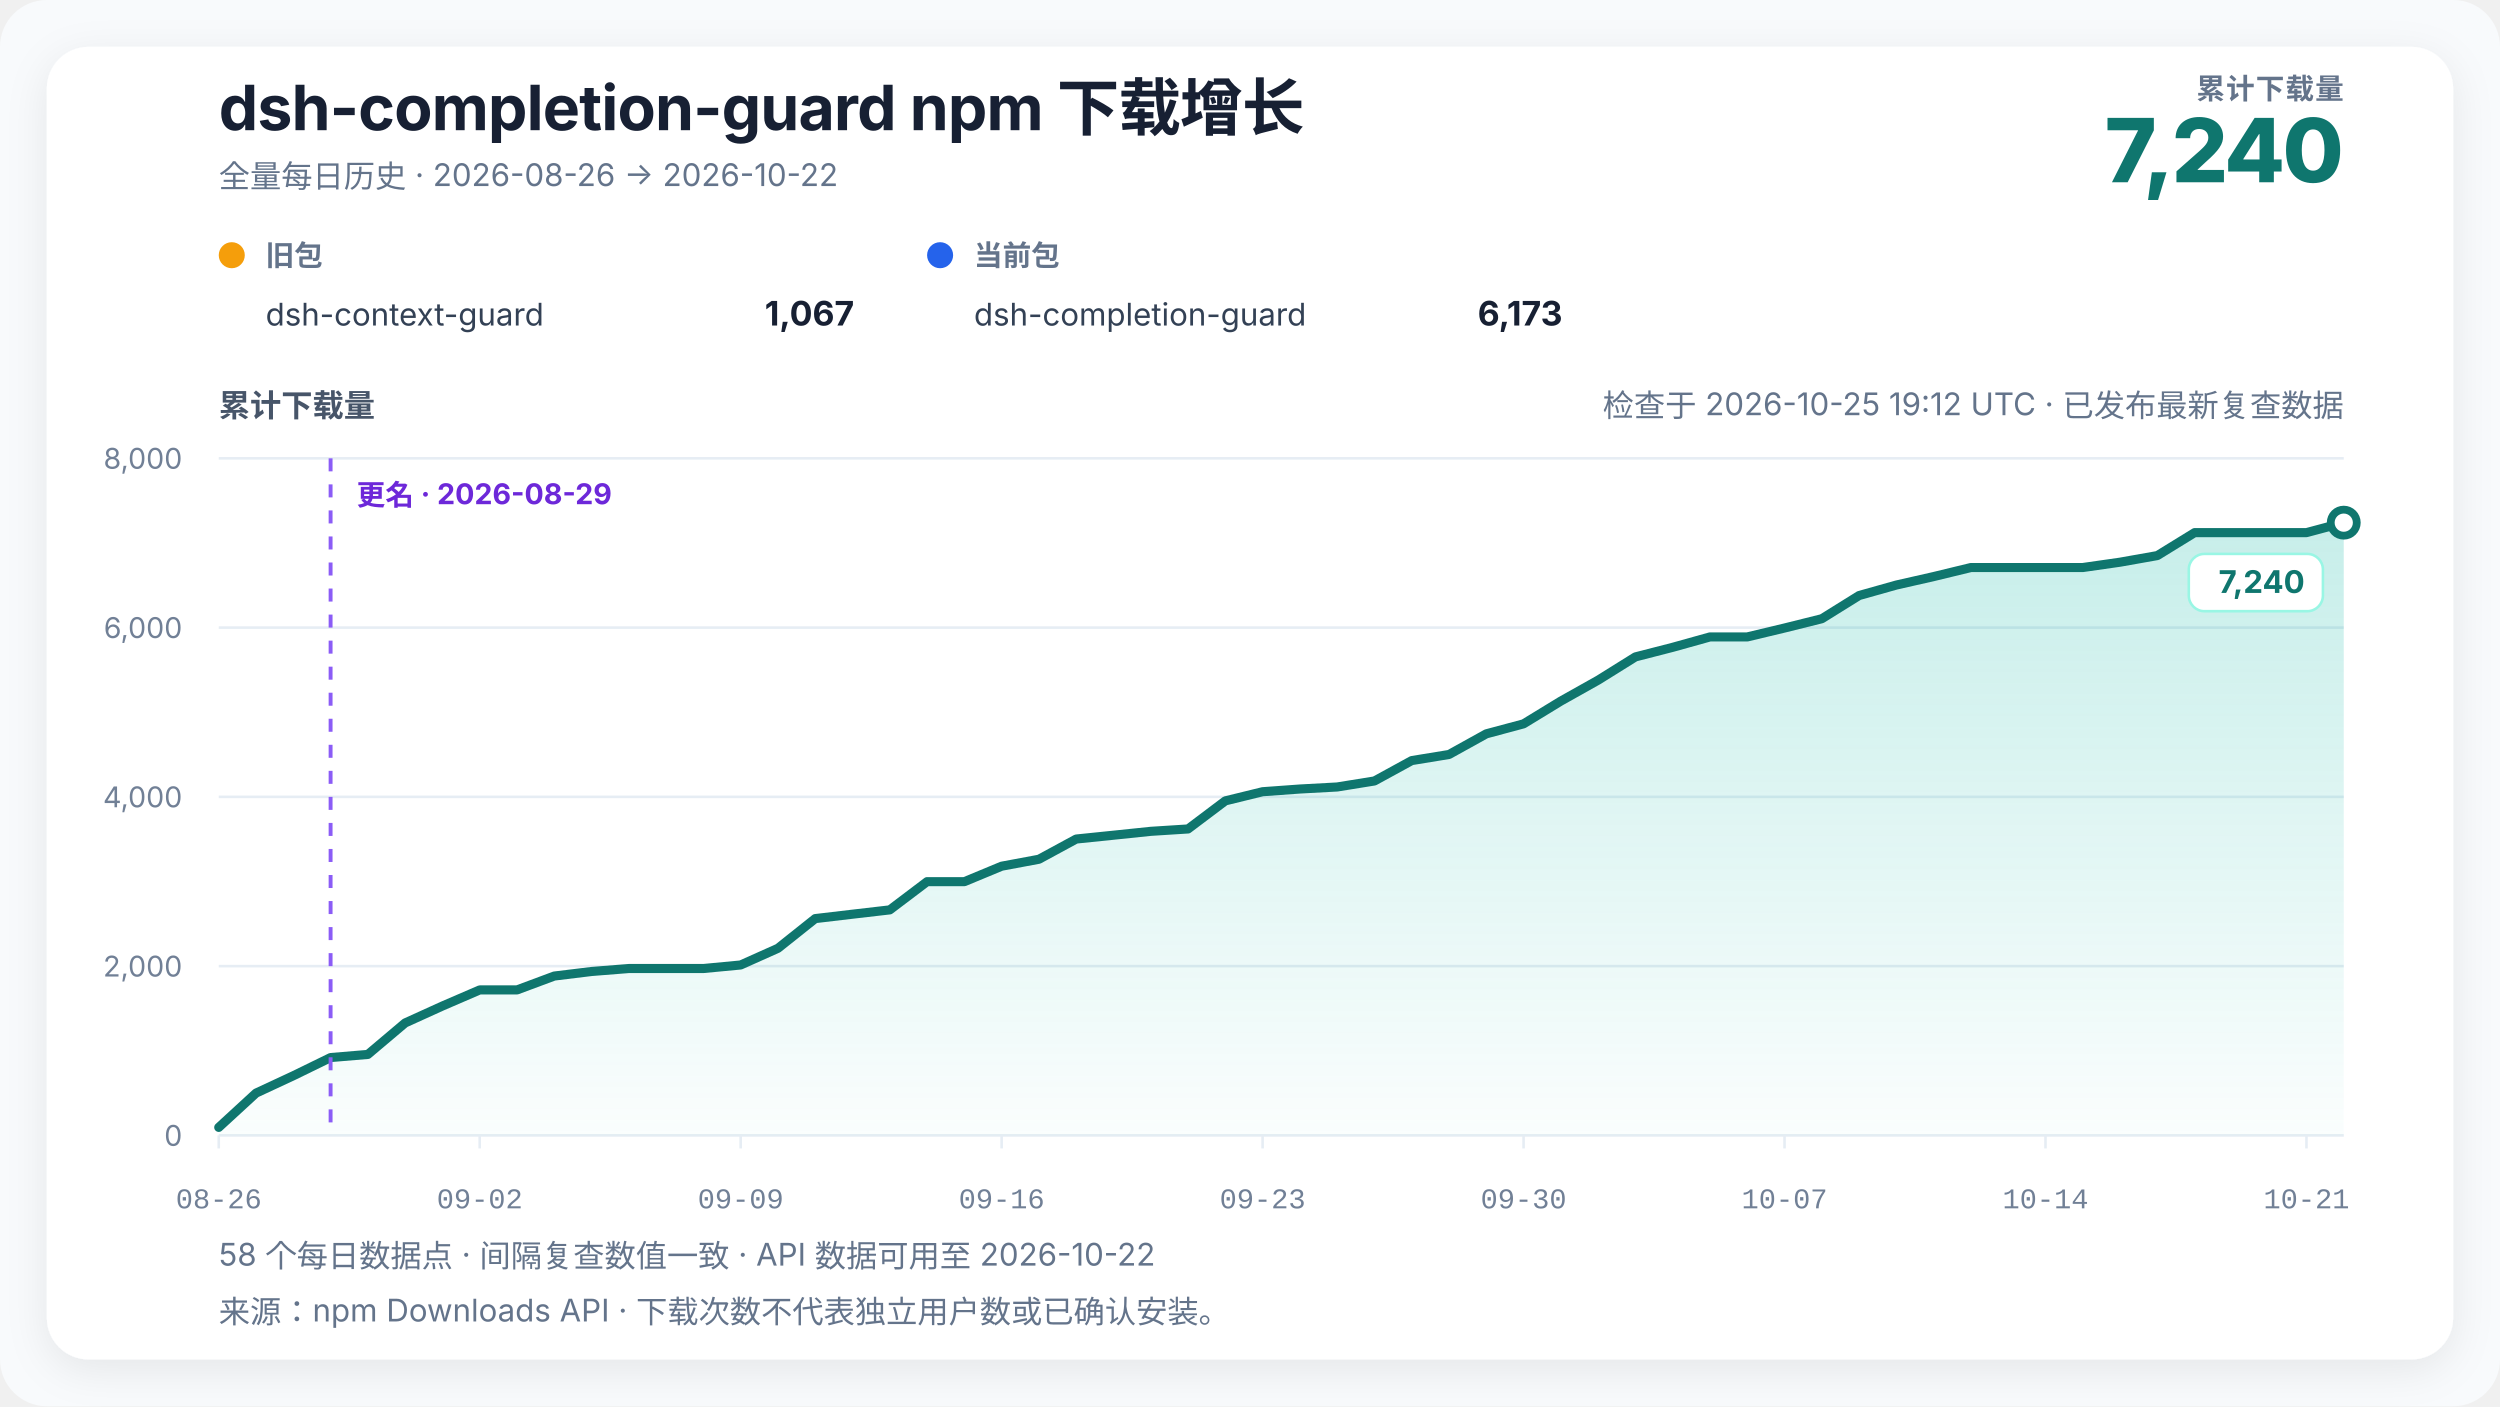
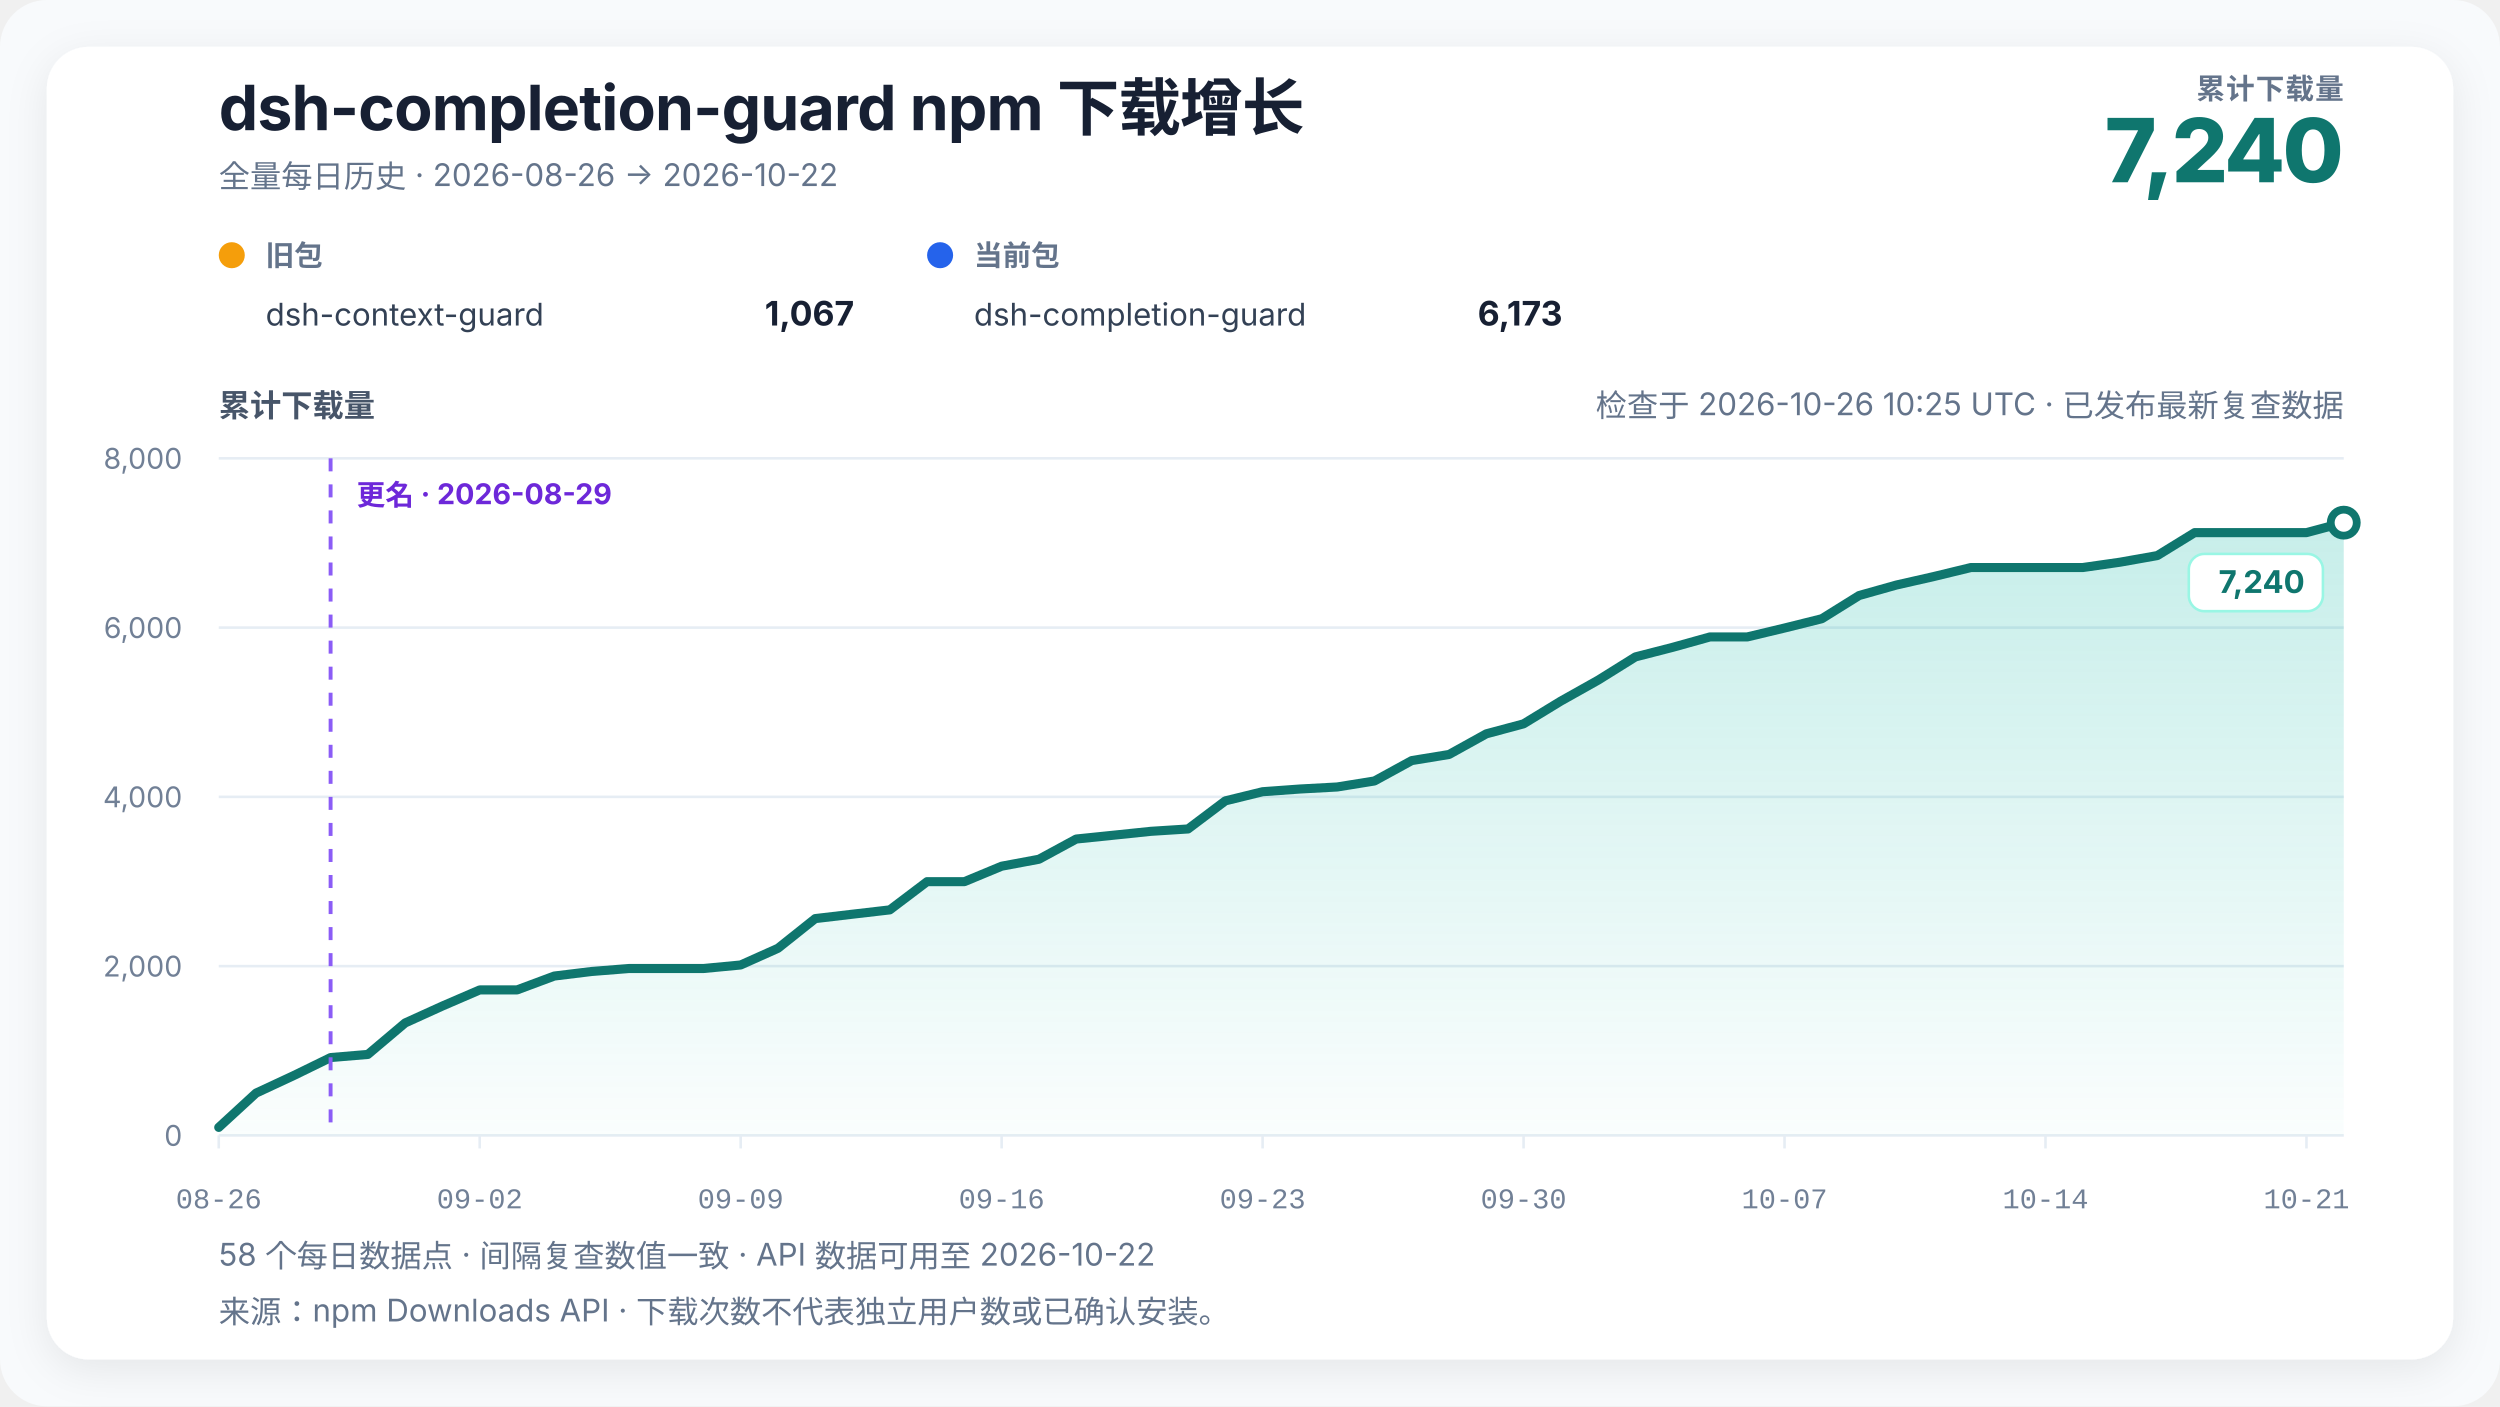
<svg xmlns="http://www.w3.org/2000/svg" width="960" height="540" viewBox="0 0 960 540" role="img" aria-labelledby="chart-title chart-desc" data-renderer-version="4" data-tick-step-days="7">
  <defs>
    <linearGradient id="growth-fill" x1="0" y1="0" x2="0" y2="1">
      <stop offset="0%" stop-color="#14b8a6" stop-opacity="0.24" />
      <stop offset="100%" stop-color="#14b8a6" stop-opacity="0.02" />
    </linearGradient>
    <filter id="soft-shadow" x="-10%" y="-10%" width="120%" height="120%">
      <feDropShadow dx="0" dy="4" stdDeviation="8" flood-color="#0f172a" flood-opacity="0.08" />
    </filter>
  </defs>
  <style>
    text { font-family: Inter, ui-sans-serif, -apple-system, BlinkMacSystemFont, "Segoe UI", "PingFang SC", "Microsoft YaHei", sans-serif; fill: #172033; }
    .title { font-size: 24px; font-weight: 720; letter-spacing: -0.3px; }
    .subtitle { font-size: 12px; fill: #64748b; }
    .metric-label { font-size: 11px; fill: #64748b; font-weight: 650; letter-spacing: 0.4px; }
    .metric-value { font-size: 34px; fill: #0f766e; font-weight: 760; letter-spacing: -1px; }
    .axis-title { font-size: 12px; fill: #475569; font-weight: 650; }
    .axis { font-size: 11px; fill: #718096; }
    .x-axis-tick { font-family: ui-monospace, "SFMono-Regular", Consolas, "Liberation Mono", monospace; font-variant-numeric: tabular-nums; }
    .grid { stroke: #e6edf4; stroke-width: 1; }
    .package-role { font-size: 11px; fill: #64748b; font-weight: 650; }
    .package-name { font-size: 12px; fill: #334155; }
    .package-total { font-size: 13px; fill: #172033; font-weight: 720; }
    .rename { stroke: #8b5cf6; stroke-width: 1.5; stroke-dasharray: 5 5; }
    .rename-label { font-size: 11px; fill: #6d28d9; font-weight: 650; }
    .endpoint { font-size: 12px; fill: #0f766e; font-weight: 740; }
    .endpoint-backdrop { fill: #ffffff; stroke: #99f6e4; stroke-width: 1; }
  </style>
  <rect width="100%" height="100%" rx="18" fill="#f8fafc" />
  <rect x="18" y="18" width="924" height="504" rx="16" fill="#ffffff" filter="url(#soft-shadow)" />
  <text x="84" y="50" class="title">dsh-completion-guard npm 下载增长</text>
  <text x="84" y="72" class="subtitle">全量每日历史 · 2026-08-26 → 2026-10-22</text>
  <text x="900" y="38" text-anchor="end" class="metric-label">累计下载量</text>
  <text x="900" y="70" text-anchor="end" class="metric-value">7,240</text>
  <g transform="translate(84,102)">
    <circle cx="5" cy="-4" r="5" fill="#f59e0b" />
    <text x="18" y="0" class="package-role">旧包</text>
    <text x="18" y="23" class="package-name">dsh-context-guard</text>
    <text x="244" y="23" text-anchor="end" class="package-total">1,067</text>
  </g>
  <g transform="translate(356,102)">
    <circle cx="5" cy="-4" r="5" fill="#2563eb" />
    <text x="18" y="0" class="package-role">当前包</text>
    <text x="18" y="23" class="package-name">dsh-completion-guard</text>
    <text x="244" y="23" text-anchor="end" class="package-total">6,173</text>
  </g>
-   <text x="900" y="160" text-anchor="end" class="subtitle refresh-status">检查于 2026-10-25 19:12 UTC · 已发布最新复查数据</text>
+   <text x="900" y="160" text-anchor="end" class="subtitle refresh-status">检查于 2026-10-26 10:25 UTC · 已发布最新复查数据</text>
  <text x="84" y="160" class="axis-title">累计下载量</text>
  <line x1="84" y1="436" x2="900" y2="436" class="grid" />
  <text x="70" y="440" text-anchor="end" class="axis">0</text>
  <line x1="84" y1="371" x2="900" y2="371" class="grid" />
  <text x="70" y="375" text-anchor="end" class="axis">2,000</text>
  <line x1="84" y1="306" x2="900" y2="306" class="grid" />
  <text x="70" y="310" text-anchor="end" class="axis">4,000</text>
  <line x1="84" y1="241" x2="900" y2="241" class="grid" />
  <text x="70" y="245" text-anchor="end" class="axis">6,000</text>
  <line x1="84" y1="176" x2="900" y2="176" class="grid" />
  <text x="70" y="180" text-anchor="end" class="axis">8,000</text>
  <polygon points="84.00,436 84.00,432.91 98.32,419.75 112.63,413.09 126.95,406.10 141.26,404.90 155.58,392.81 169.89,386.31 184.21,380.13 198.53,380.13 212.84,374.80 227.16,373.05 241.47,371.91 255.79,371.91 270.11,371.91 284.42,370.55 298.74,364.14 313.05,352.74 327.37,351.05 341.68,349.39 356.00,338.56 370.32,338.56 384.63,332.62 398.95,329.95 413.26,322.19 427.58,320.72 441.89,319.23 456.21,318.32 470.53,307.53 484.84,304.02 499.16,302.98 513.47,302.20 527.79,299.89 542.11,292.06 556.42,289.72 570.74,281.79 585.05,277.95 599.37,269.21 613.68,261.18 628.00,252.25 642.32,248.57 656.63,244.58 670.95,244.58 685.26,241.16 699.58,237.59 713.89,228.68 728.21,224.65 742.53,221.40 756.84,217.93 771.16,217.93 785.47,217.93 799.79,217.93 814.11,215.88 828.42,213.34 842.74,204.53 857.05,204.53 871.37,204.53 885.68,204.53 900.00,200.70 900.00,436" fill="url(#growth-fill)" />
  <polyline points="84.00,432.91 98.32,419.75 112.63,413.09 126.95,406.10 141.26,404.90 155.58,392.81 169.89,386.31 184.21,380.13 198.53,380.13 212.84,374.80 227.16,373.05 241.47,371.91 255.79,371.91 270.11,371.91 284.42,370.55 298.74,364.14 313.05,352.74 327.37,351.05 341.68,349.39 356.00,338.56 370.32,338.56 384.63,332.62 398.95,329.95 413.26,322.19 427.58,320.72 441.89,319.23 456.21,318.32 470.53,307.53 484.84,304.02 499.16,302.98 513.47,302.20 527.79,299.89 542.11,292.06 556.42,289.72 570.74,281.79 585.05,277.95 599.37,269.21 613.68,261.18 628.00,252.25 642.32,248.57 656.63,244.58 670.95,244.58 685.26,241.16 699.58,237.59 713.89,228.68 728.21,224.65 742.53,221.40 756.84,217.93 771.16,217.93 785.47,217.93 799.79,217.93 814.11,215.88 828.42,213.34 842.74,204.53 857.05,204.53 871.37,204.53 885.68,204.53 900.00,200.70" fill="none" stroke="#0f766e" stroke-width="3.5" stroke-linejoin="round" stroke-linecap="round" />
  <line x1="126.947" y1="176" x2="126.947" y2="436" class="rename" />
  <text x="136.947" y="194" text-anchor="start" class="rename-label">更名 · 2026-08-29</text>
  <circle cx="900" cy="200.7" r="5" fill="#ffffff" stroke="#0f766e" stroke-width="3" />
  <g class="endpoint-badge" data-position="below">
    <rect x="840.50" y="212.70" width="51.50" height="22" rx="6" class="endpoint-backdrop" />
    <text x="885.00" y="227.70" text-anchor="end" class="endpoint">7,240</text>
  </g>
  <line x1="84.00" y1="436" x2="84.00" y2="441" class="grid" />
  <text x="84.00" y="464" text-anchor="middle" class="axis x-axis-tick" data-day="2026-08-26">08-26</text>
  <line x1="184.21" y1="436" x2="184.21" y2="441" class="grid" />
  <text x="184.21" y="464" text-anchor="middle" class="axis x-axis-tick" data-day="2026-09-02">09-02</text>
  <line x1="284.42" y1="436" x2="284.42" y2="441" class="grid" />
  <text x="284.42" y="464" text-anchor="middle" class="axis x-axis-tick" data-day="2026-09-09">09-09</text>
  <line x1="384.63" y1="436" x2="384.63" y2="441" class="grid" />
  <text x="384.63" y="464" text-anchor="middle" class="axis x-axis-tick" data-day="2026-09-16">09-16</text>
  <line x1="484.84" y1="436" x2="484.84" y2="441" class="grid" />
  <text x="484.84" y="464" text-anchor="middle" class="axis x-axis-tick" data-day="2026-09-23">09-23</text>
  <line x1="585.05" y1="436" x2="585.05" y2="441" class="grid" />
  <text x="585.05" y="464" text-anchor="middle" class="axis x-axis-tick" data-day="2026-09-30">09-30</text>
  <line x1="685.26" y1="436" x2="685.26" y2="441" class="grid" />
  <text x="685.26" y="464" text-anchor="middle" class="axis x-axis-tick" data-day="2026-10-07">10-07</text>
  <line x1="785.47" y1="436" x2="785.47" y2="441" class="grid" />
  <text x="785.47" y="464" text-anchor="middle" class="axis x-axis-tick" data-day="2026-10-14">10-14</text>
  <line x1="885.68" y1="436" x2="885.68" y2="441" class="grid" />
  <text x="885.68" y="464" text-anchor="middle" class="axis x-axis-tick" data-day="2026-10-21">10-21</text>
  <text x="84" y="486" class="subtitle">58 个每日数据点 · 间隔复查数值一致 · API 数据可用至 2026-10-22</text>
  <text x="84" y="508" class="subtitle">来源：npm Downloads API · 下载次数不代表独立用户数或已确认安装。</text>
</svg>
